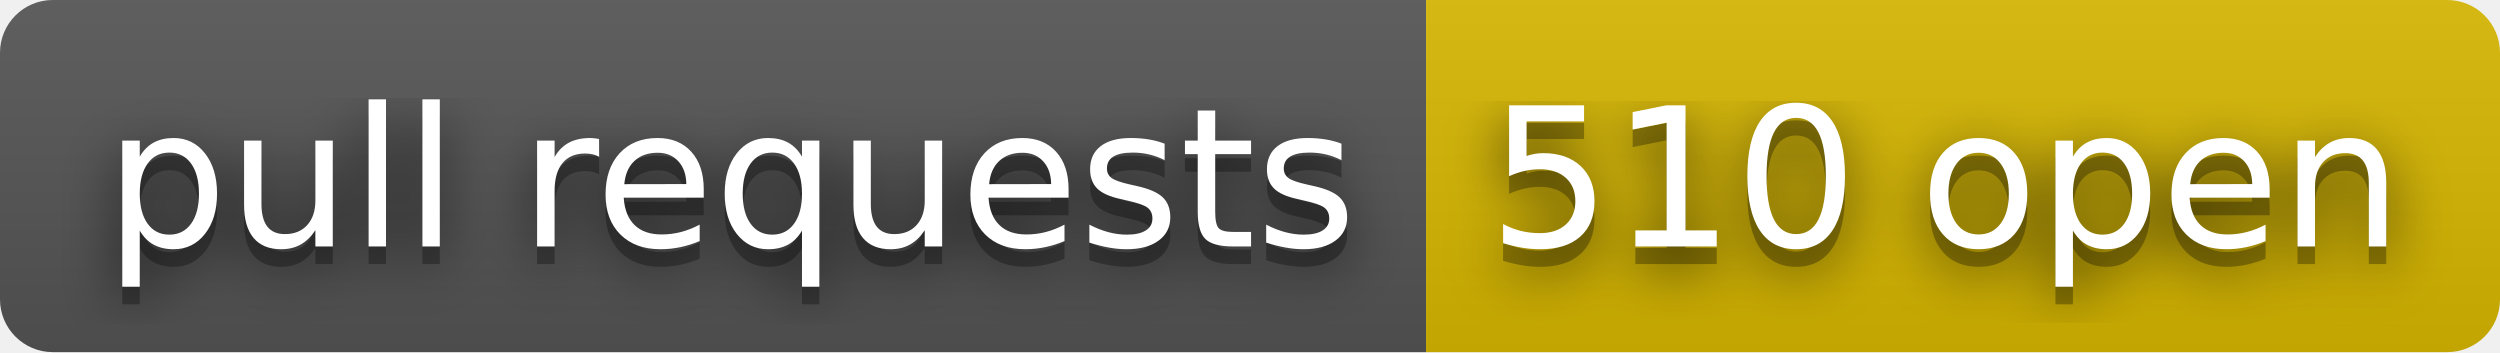
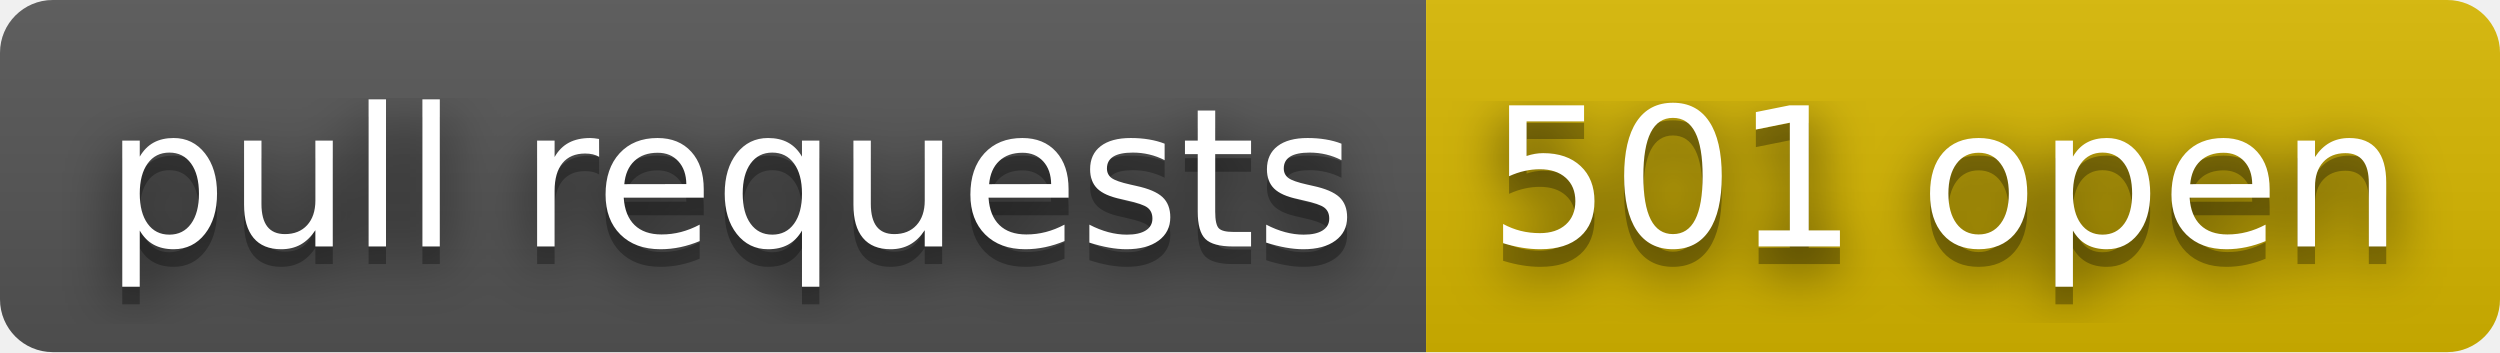
- <svg xmlns="http://www.w3.org/2000/svg" width="142" height="20" role="img" aria-label="pull requests: 510 open">
+ <svg xmlns="http://www.w3.org/2000/svg" width="142" height="20" role="img" aria-label="pull requests: 501 open">
  <filter id="blur">
    <feGaussianBlur stdDeviation="16" />
  </filter>
  <linearGradient id="s" x2="0" y2="100%">
    <stop offset="0" stop-color="#bbb" stop-opacity=".1" />
    <stop offset="1" stop-opacity=".1" />
  </linearGradient>
  <clipPath id="r">
    <rect width="142" height="20" rx="3" />
  </clipPath>
  <g clip-path="url(#r)">
    <rect width="81" height="20" fill="#555" />
    <rect x="81" width="61" height="20" fill="#d8b800" />
    <rect width="142" height="20" fill="url(#s)" />
  </g>
  <g fill="#fff" text-anchor="middle" font-family="Verdana,Geneva,DejaVu Sans,sans-serif" text-rendering="geometricPrecision" font-size="110">
    <g transform="scale(.1)">
      <g aria-hidden="true" fill="#010101">
        <text x="415" y="150" fill-opacity=".8" filter="url(#blur)" textLength="710">pull requests</text>
        <text x="415" y="150" fill-opacity=".3" textLength="710">pull requests</text>
      </g>
      <text x="415" y="140" textLength="710">pull requests</text>
    </g>
    <g transform="scale(.1)">
      <g aria-hidden="true" fill="#010101">
-         <text x="1105" y="150" fill-opacity=".8" filter="url(#blur)" textLength="510">510 open</text>
-         <text x="1105" y="150" fill-opacity=".3" textLength="510">510 open</text>
+         <text x="1105" y="150" fill-opacity=".8" filter="url(#blur)" textLength="510">501 open</text>
+         <text x="1105" y="150" fill-opacity=".3" textLength="510">501 open</text>
      </g>
-       <text x="1105" y="140" textLength="510">510 open</text>
+       <text x="1105" y="140" textLength="510">501 open</text>
    </g>
  </g>
</svg>
